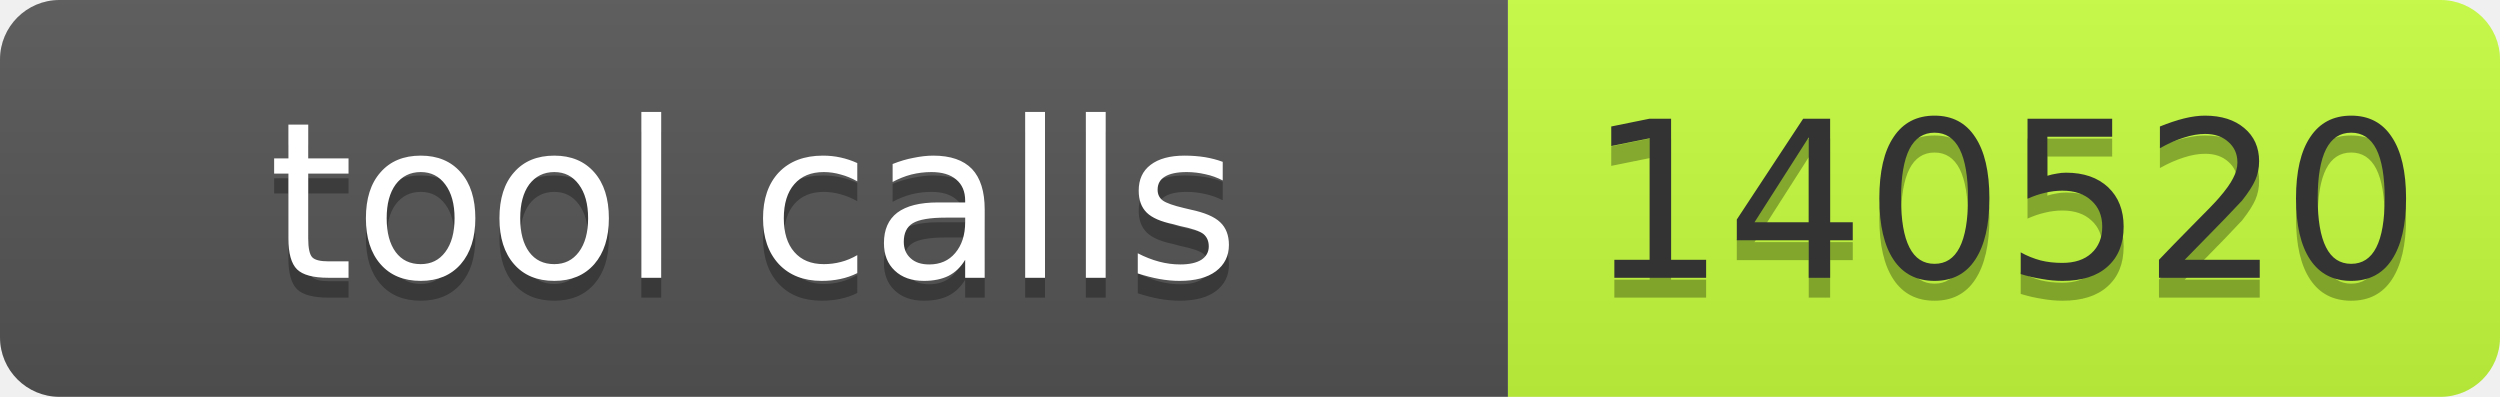
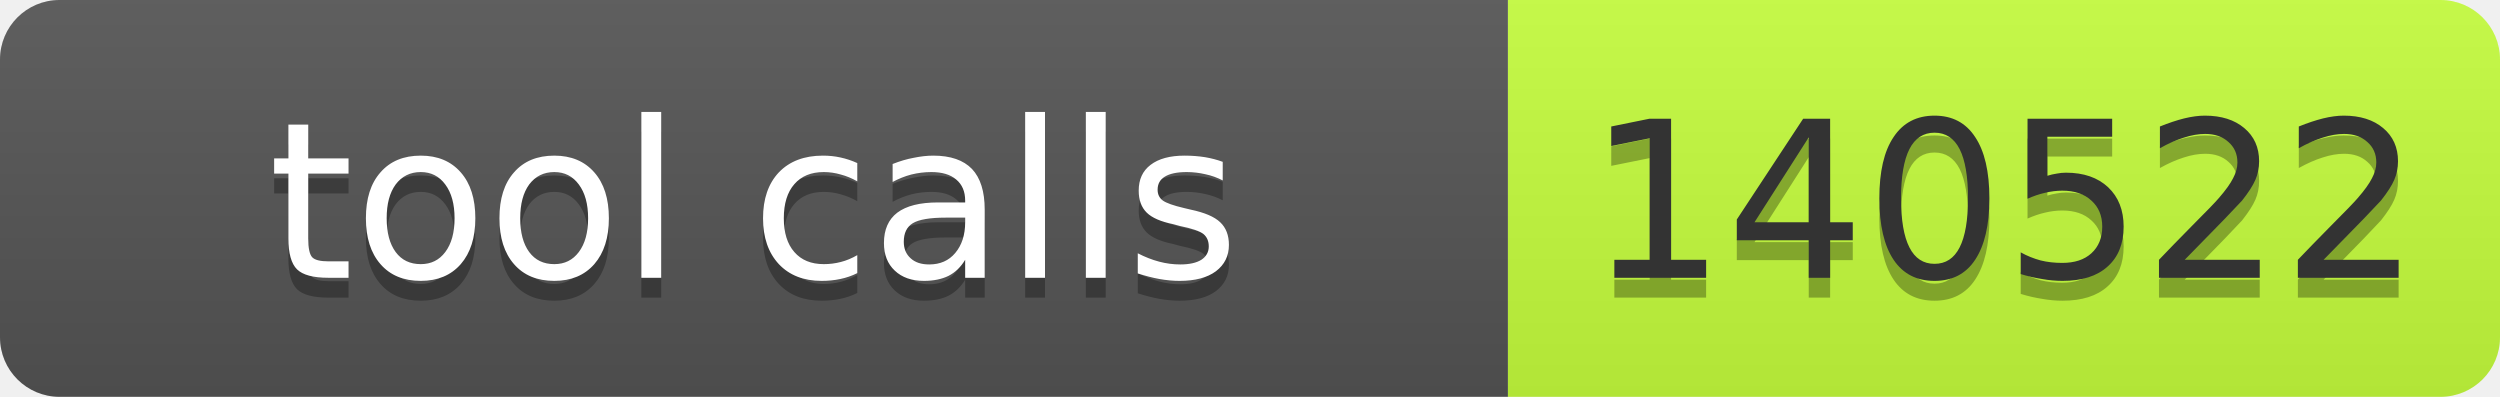
- <svg xmlns="http://www.w3.org/2000/svg" width="126" height="20" role="img" aria-label="tool calls: 140520">
+ <svg xmlns="http://www.w3.org/2000/svg" width="126" height="20" role="img" aria-label="tool calls: 140522">
  <linearGradient id="s" x2="0" y2="100%">
    <stop offset="0" stop-color="#bbb" stop-opacity=".1" />
    <stop offset="1" stop-opacity=".1" />
  </linearGradient>
  <clipPath id="r">
    <rect width="126" height="20" rx="3" fill="#fff" />
  </clipPath>
  <g clip-path="url(#r)">
    <rect width="76" height="20" fill="#555" />
    <rect x="76" width="50" height="20" fill="#c6ff3d" />
    <rect width="126" height="20" fill="url(#s)" />
  </g>
  <g font-family="Verdana,Geneva,DejaVu Sans,sans-serif" font-size="11">
    <text x="38.0" y="15" fill="#010101" fill-opacity=".3" text-anchor="middle" textLength="66">tool calls</text>
    <text x="38.0" y="14" fill="#fff" text-anchor="middle" textLength="66">tool calls</text>
-     <text x="101.0" y="15" fill="#010101" fill-opacity=".3" text-anchor="middle" textLength="40">140520</text>
-     <text x="101.0" y="14" fill="#333" text-anchor="middle" textLength="40">140520</text>
+     <text x="101.0" y="15" fill="#010101" fill-opacity=".3" text-anchor="middle" textLength="40">140522</text>
+     <text x="101.0" y="14" fill="#333" text-anchor="middle" textLength="40">140522</text>
  </g>
</svg>
